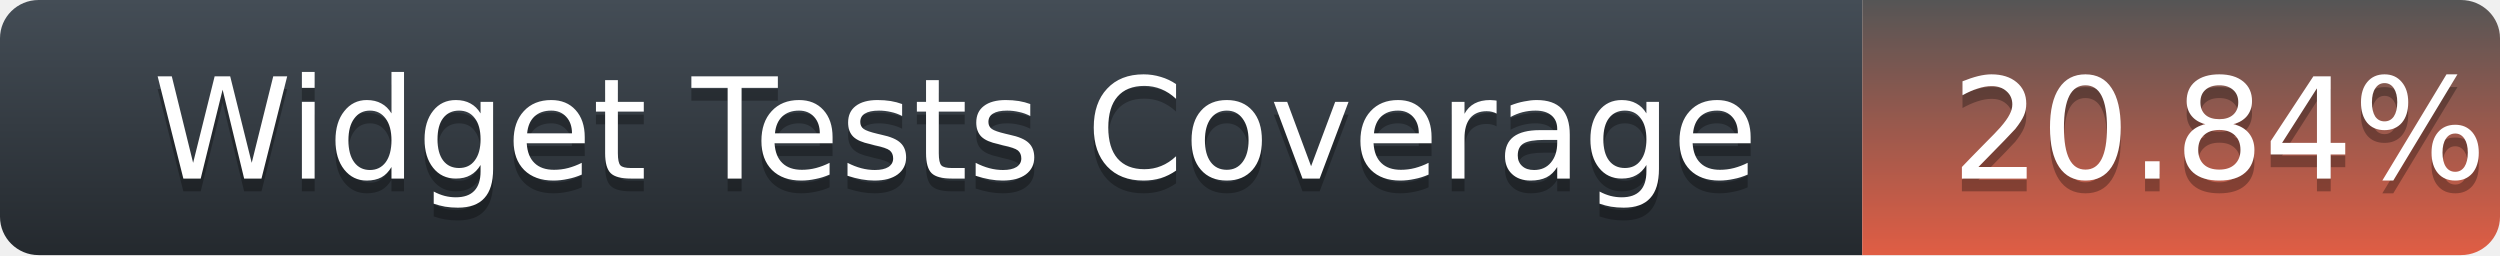
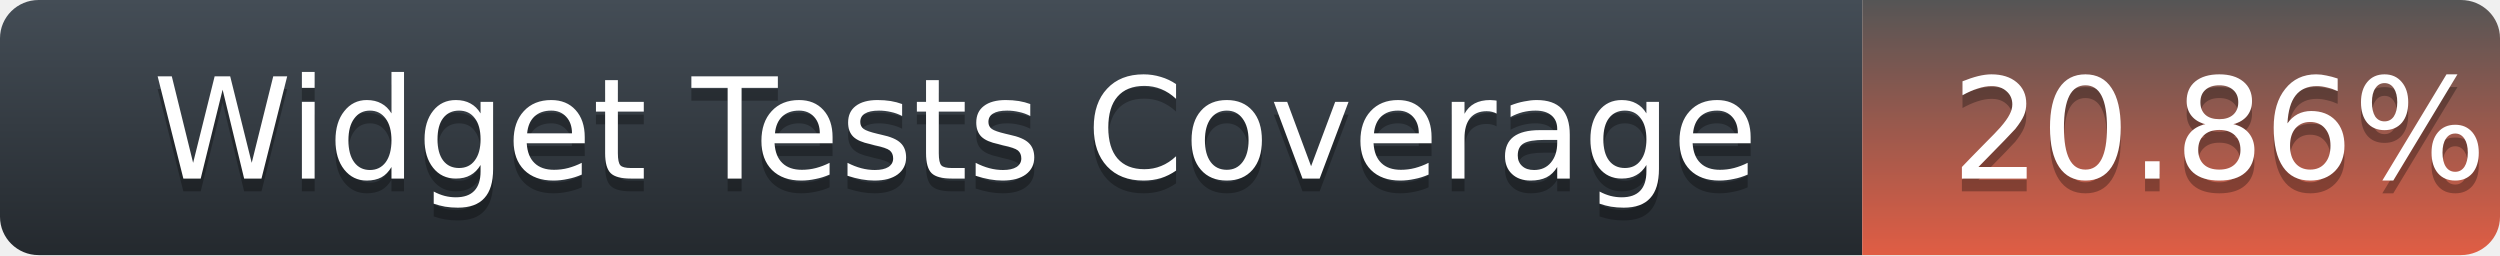
<svg xmlns="http://www.w3.org/2000/svg" width="196" height="20">
  <defs>
    <linearGradient id="title-fill" x1="50%" y1="0%" x2="50%" y2="100%">
      <stop stop-color="#444D56" offset="0%" />
      <stop stop-color="#24292E" offset="100%" />
    </linearGradient>
    <linearGradient id="coverage-fill" x1="50%" y1="0%" x2="50%" y2="100%">
      <stop stop-color="#555" offset="0%" />
      <stop stop-color="#e05d44" offset="100%" />
    </linearGradient>
  </defs>
  <g fill="none" fill-rule="evenodd">
    <g font-family="'DejaVu Sans',Verdana,Geneva,sans-serif" font-size="11">
      <path d="M0,3 C0,1.343 1.355,0 3.027,0 L146,0 L146,20 L3.027,20 C1.355,20 0,18.657 0,17 L0,3 Z" fill="url(#title-fill)" fill-rule="nonzero" />
      <text fill="#010101" fill-opacity=".3">
        <tspan x="12" y="15" aria-hidden="true">Widget Tests Coverage</tspan>
      </text>
      <text fill="#FFFFFF">
        <tspan x="12" y="14">Widget Tests Coverage</tspan>
      </text>
    </g>
    <g transform="translate(146)" font-family="'DejaVu Sans',Verdana,Geneva,sans-serif" font-size="11">
      <path d="M0 0h46.939C48.629 0 50 1.343 50 3v14c0 1.657-1.37 3-3.061 3H0V0z" fill="url(#coverage-fill)" fill-rule="nonzero" />
      <text fill="#010101" fill-opacity=".3" aria-hidden="true">
-         <tspan x="7" y="15">20.84%</tspan>
+         <tspan x="7" y="15">20.86%</tspan>
      </text>
      <text fill="#FFFFFF">
-         <tspan x="7" y="14">20.84%</tspan>
+         <tspan x="7" y="14">20.86%</tspan>
      </text>
    </g>
  </g>
</svg>
